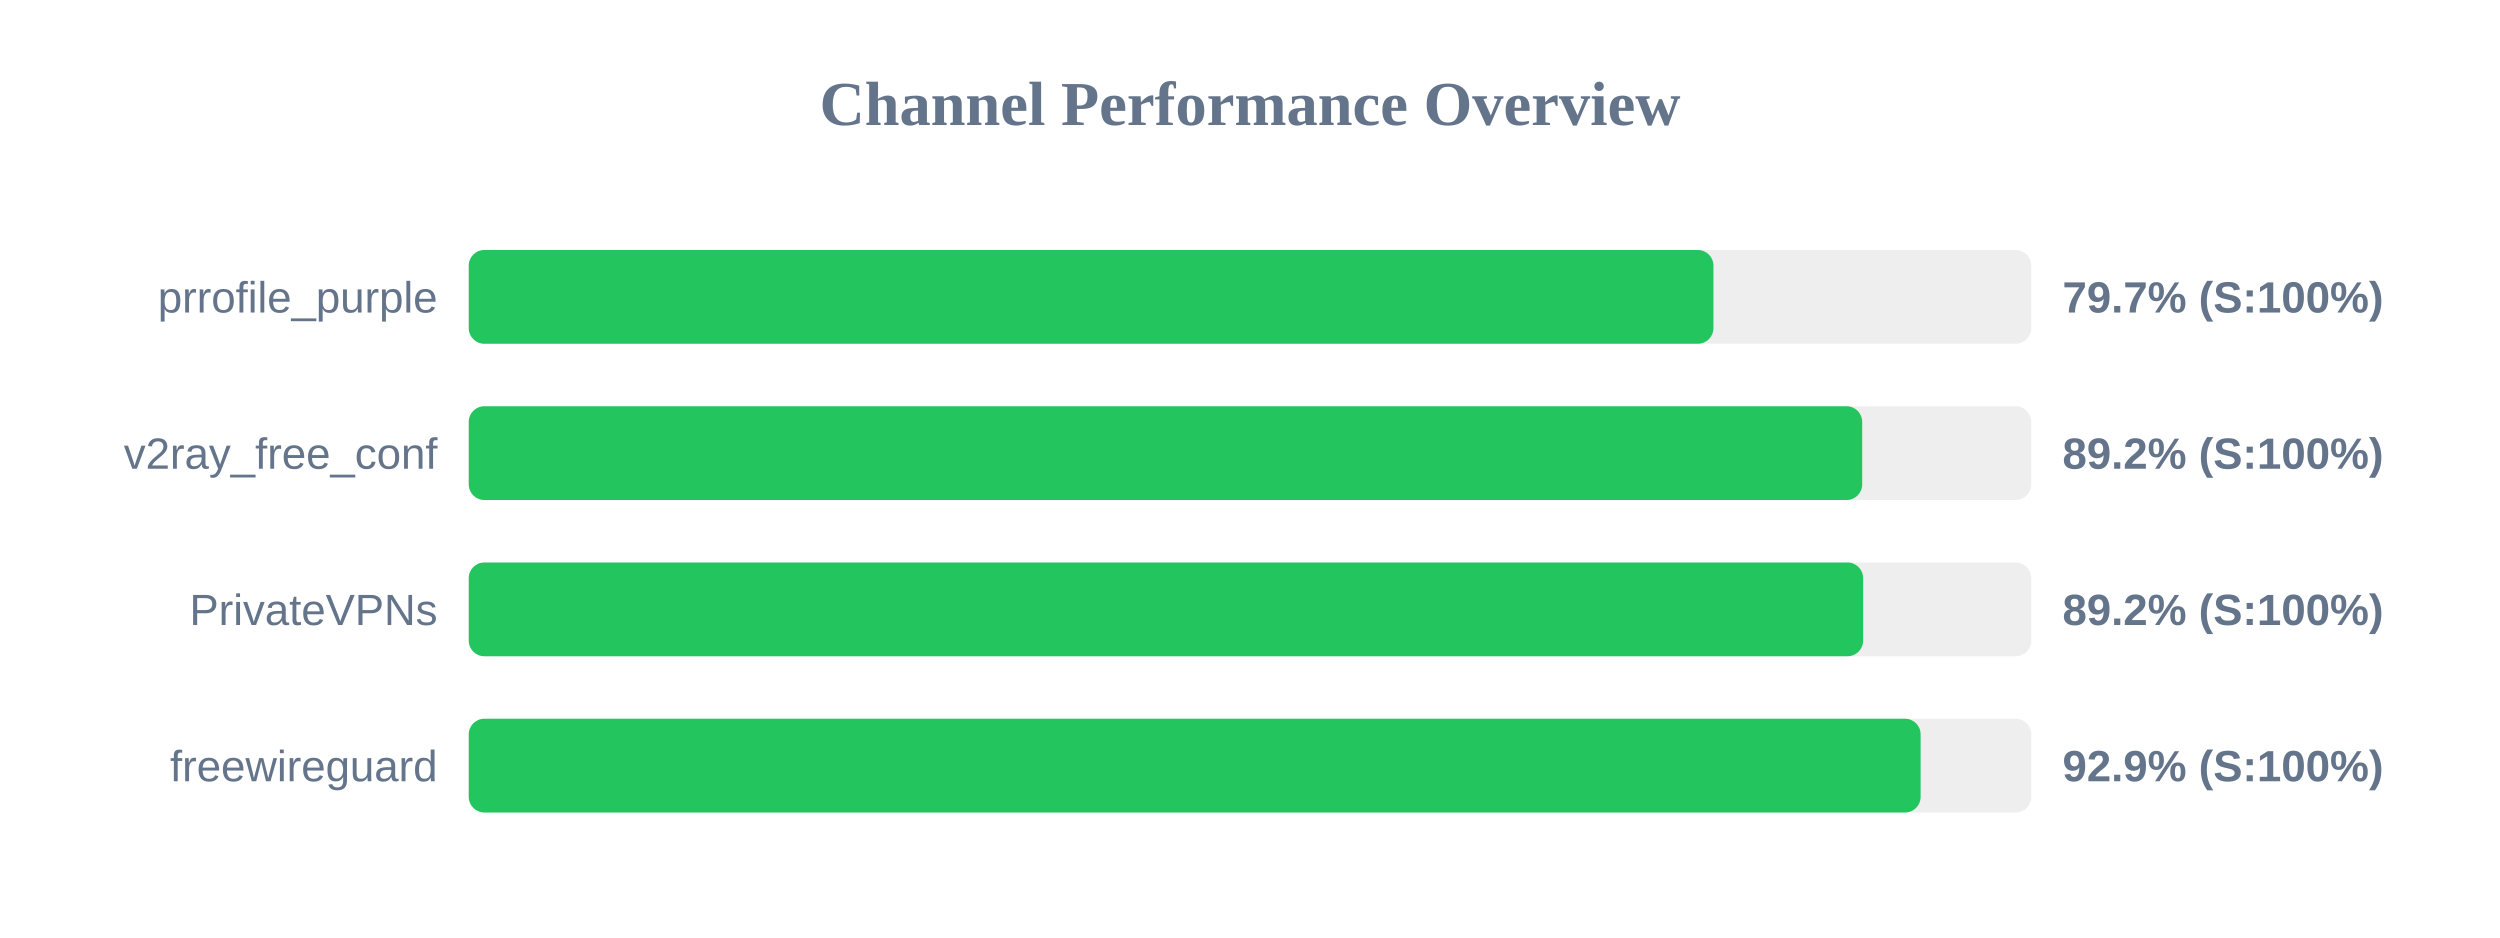
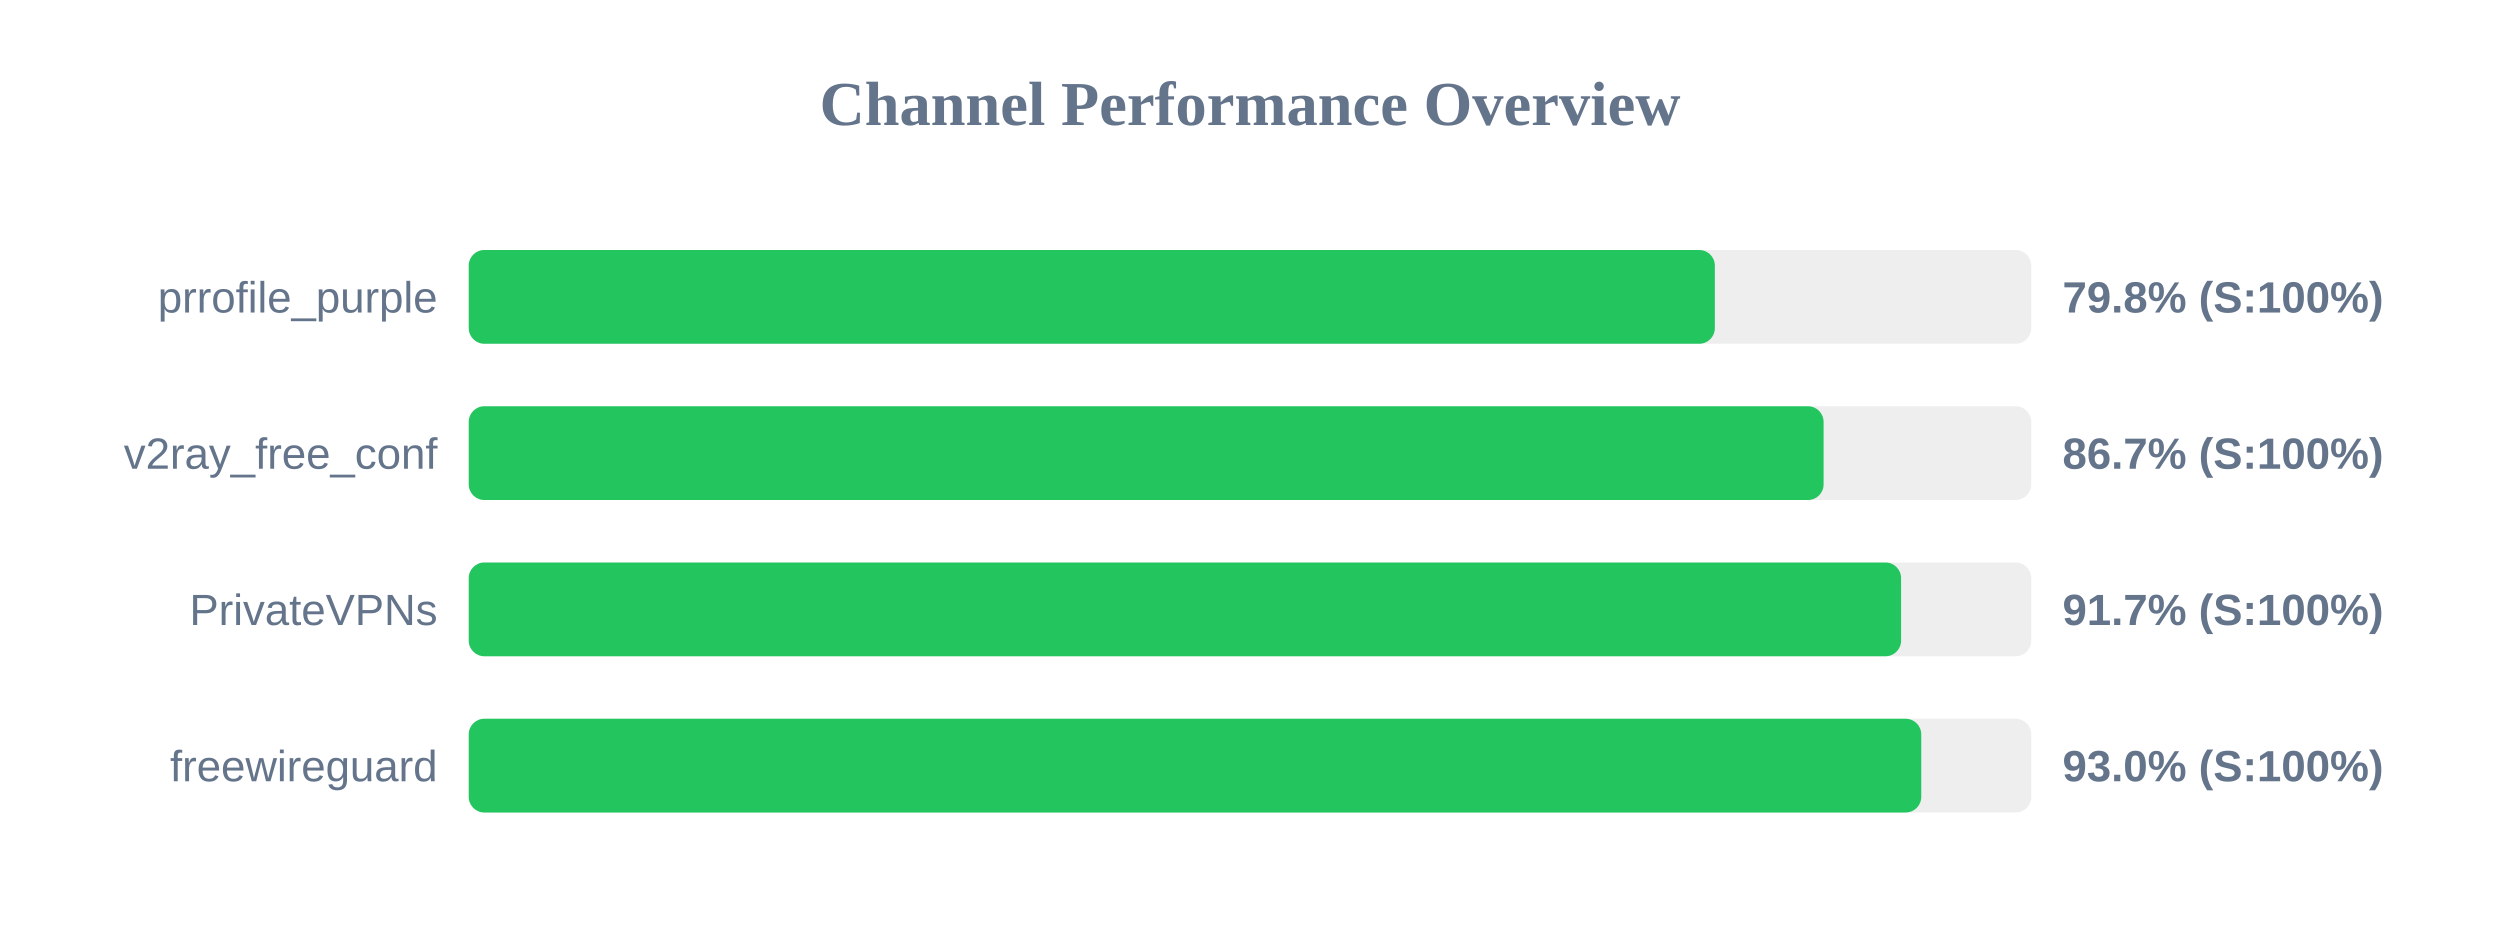
<svg xmlns="http://www.w3.org/2000/svg" width="800" height="300" version="1.1">
  <style>
        .row { font: 14px Arial; fill: #64748b; }
        .score { font: bold 14px Arial; fill: #64748b; }
    </style>
  <text x="400" y="40" text-anchor="middle" font-size="20px" font-weight="bold" fill="#64748b">Channel Performance Overview</text>
  <rect x="150" y="80" width="500" height="30" fill="#eee" rx="5" />
-   <rect x="150" y="80" width="398.3" height="30" fill="#22c55e" rx="5" />
+   <rect x="150" y="80" width="398.75" height="30" fill="#22c55e" rx="5" />
  <text x="140" y="100" text-anchor="end" class="row">prrofile_purple</text>
-   <text x="660" y="100" text-anchor="start" class="score">79.7% (S:100%)</text>
+   <text x="660" y="100" text-anchor="start" class="score">79.8% (S:100%)</text>
  <rect x="150" y="130" width="500" height="30" fill="#eee" rx="5" />
-   <rect x="150" y="130" width="445.9" height="30" fill="#22c55e" rx="5" />
+   <rect x="150" y="130" width="433.55" height="30" fill="#22c55e" rx="5" />
  <text x="140" y="150" text-anchor="end" class="row">v2ray_free_conf</text>
-   <text x="660" y="150" text-anchor="start" class="score">89.2% (S:100%)</text>
+   <text x="660" y="150" text-anchor="start" class="score">86.7% (S:100%)</text>
  <rect x="150" y="180" width="500" height="30" fill="#eee" rx="5" />
-   <rect x="150" y="180" width="446.2" height="30" fill="#22c55e" rx="5" />
+   <rect x="150" y="180" width="458.35" height="30" fill="#22c55e" rx="5" />
  <text x="140" y="200" text-anchor="end" class="row">PrivateVPNs</text>
-   <text x="660" y="200" text-anchor="start" class="score">89.2% (S:100%)</text>
+   <text x="660" y="200" text-anchor="start" class="score">91.7% (S:100%)</text>
  <rect x="150" y="230" width="500" height="30" fill="#eee" rx="5" />
-   <rect x="150" y="230" width="464.6" height="30" fill="#22c55e" rx="5" />
+   <rect x="150" y="230" width="464.8" height="30" fill="#22c55e" rx="5" />
  <text x="140" y="250" text-anchor="end" class="row">freewireguard</text>
-   <text x="660" y="250" text-anchor="start" class="score">92.9% (S:100%)</text>
+   <text x="660" y="250" text-anchor="start" class="score">93.0% (S:100%)</text>
</svg>
